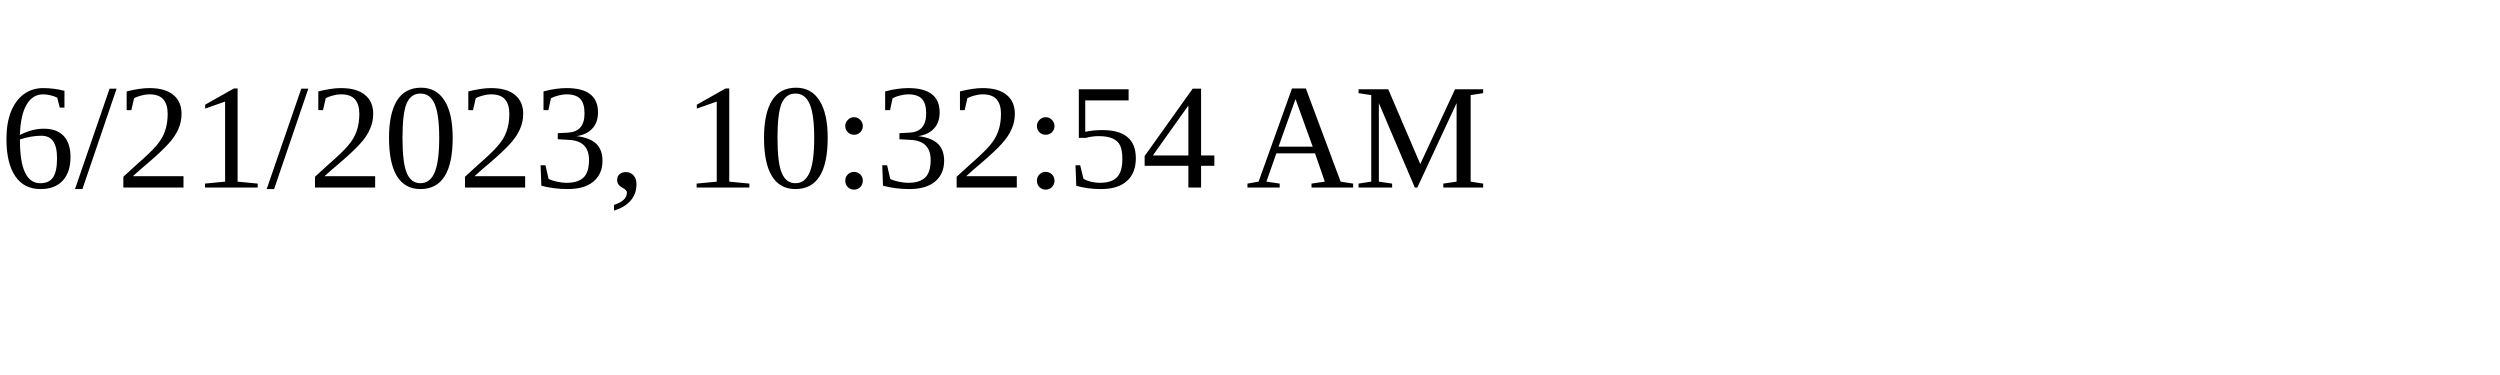
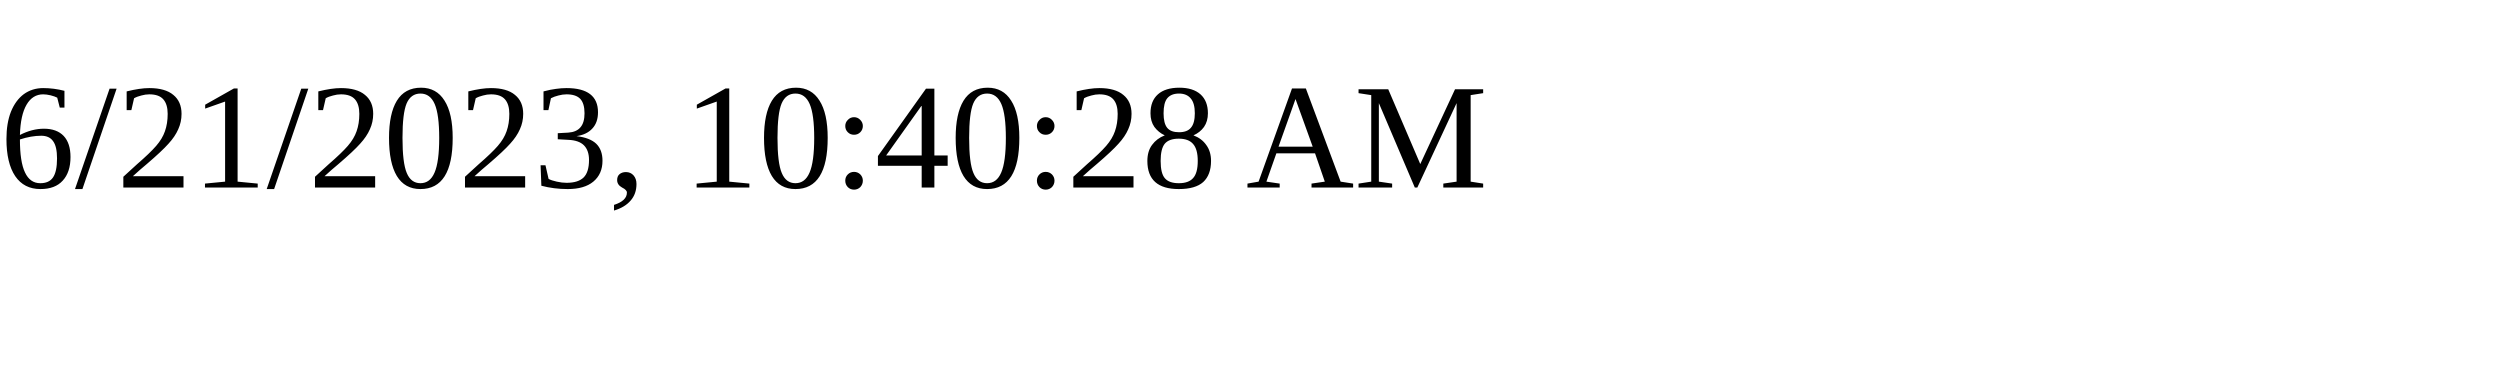
<svg xmlns="http://www.w3.org/2000/svg" height="30" width="200">
-   <text x="0" y="15">6/21/2023, 10:32:54 AM</text>
+   <text x="0" y="15">6/21/2023, 10:40:28 AM</text>
</svg>
